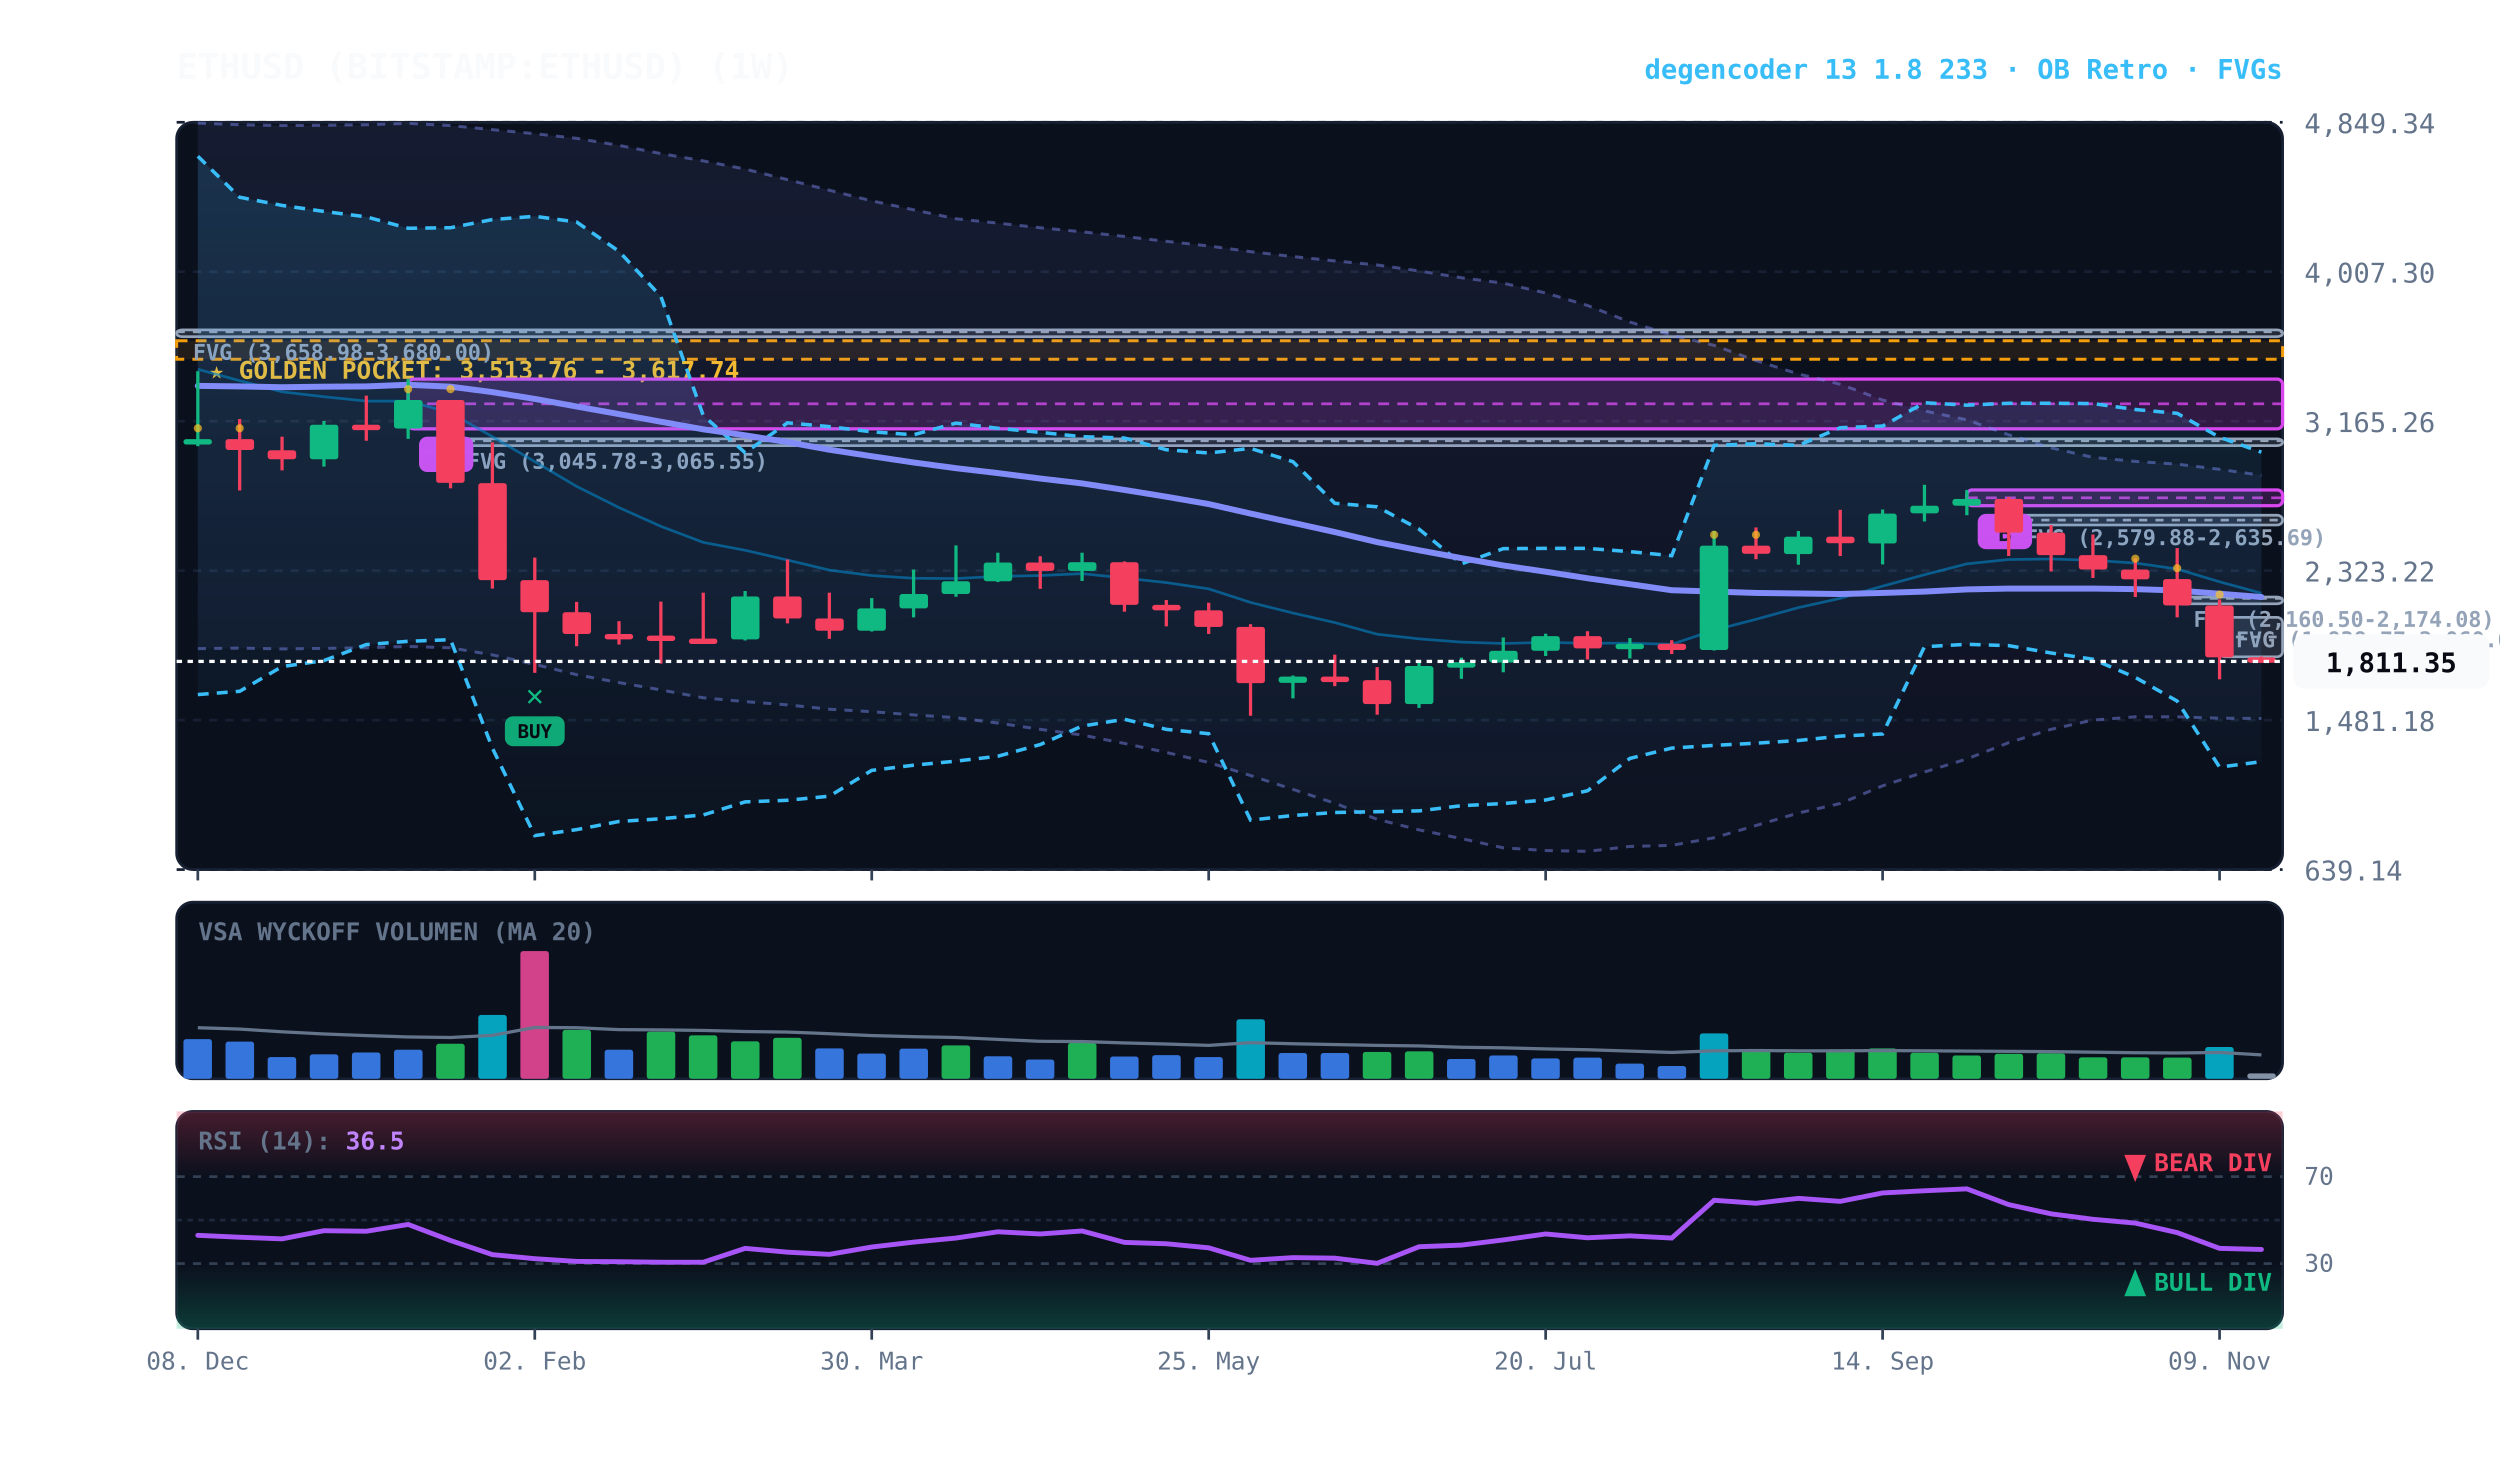
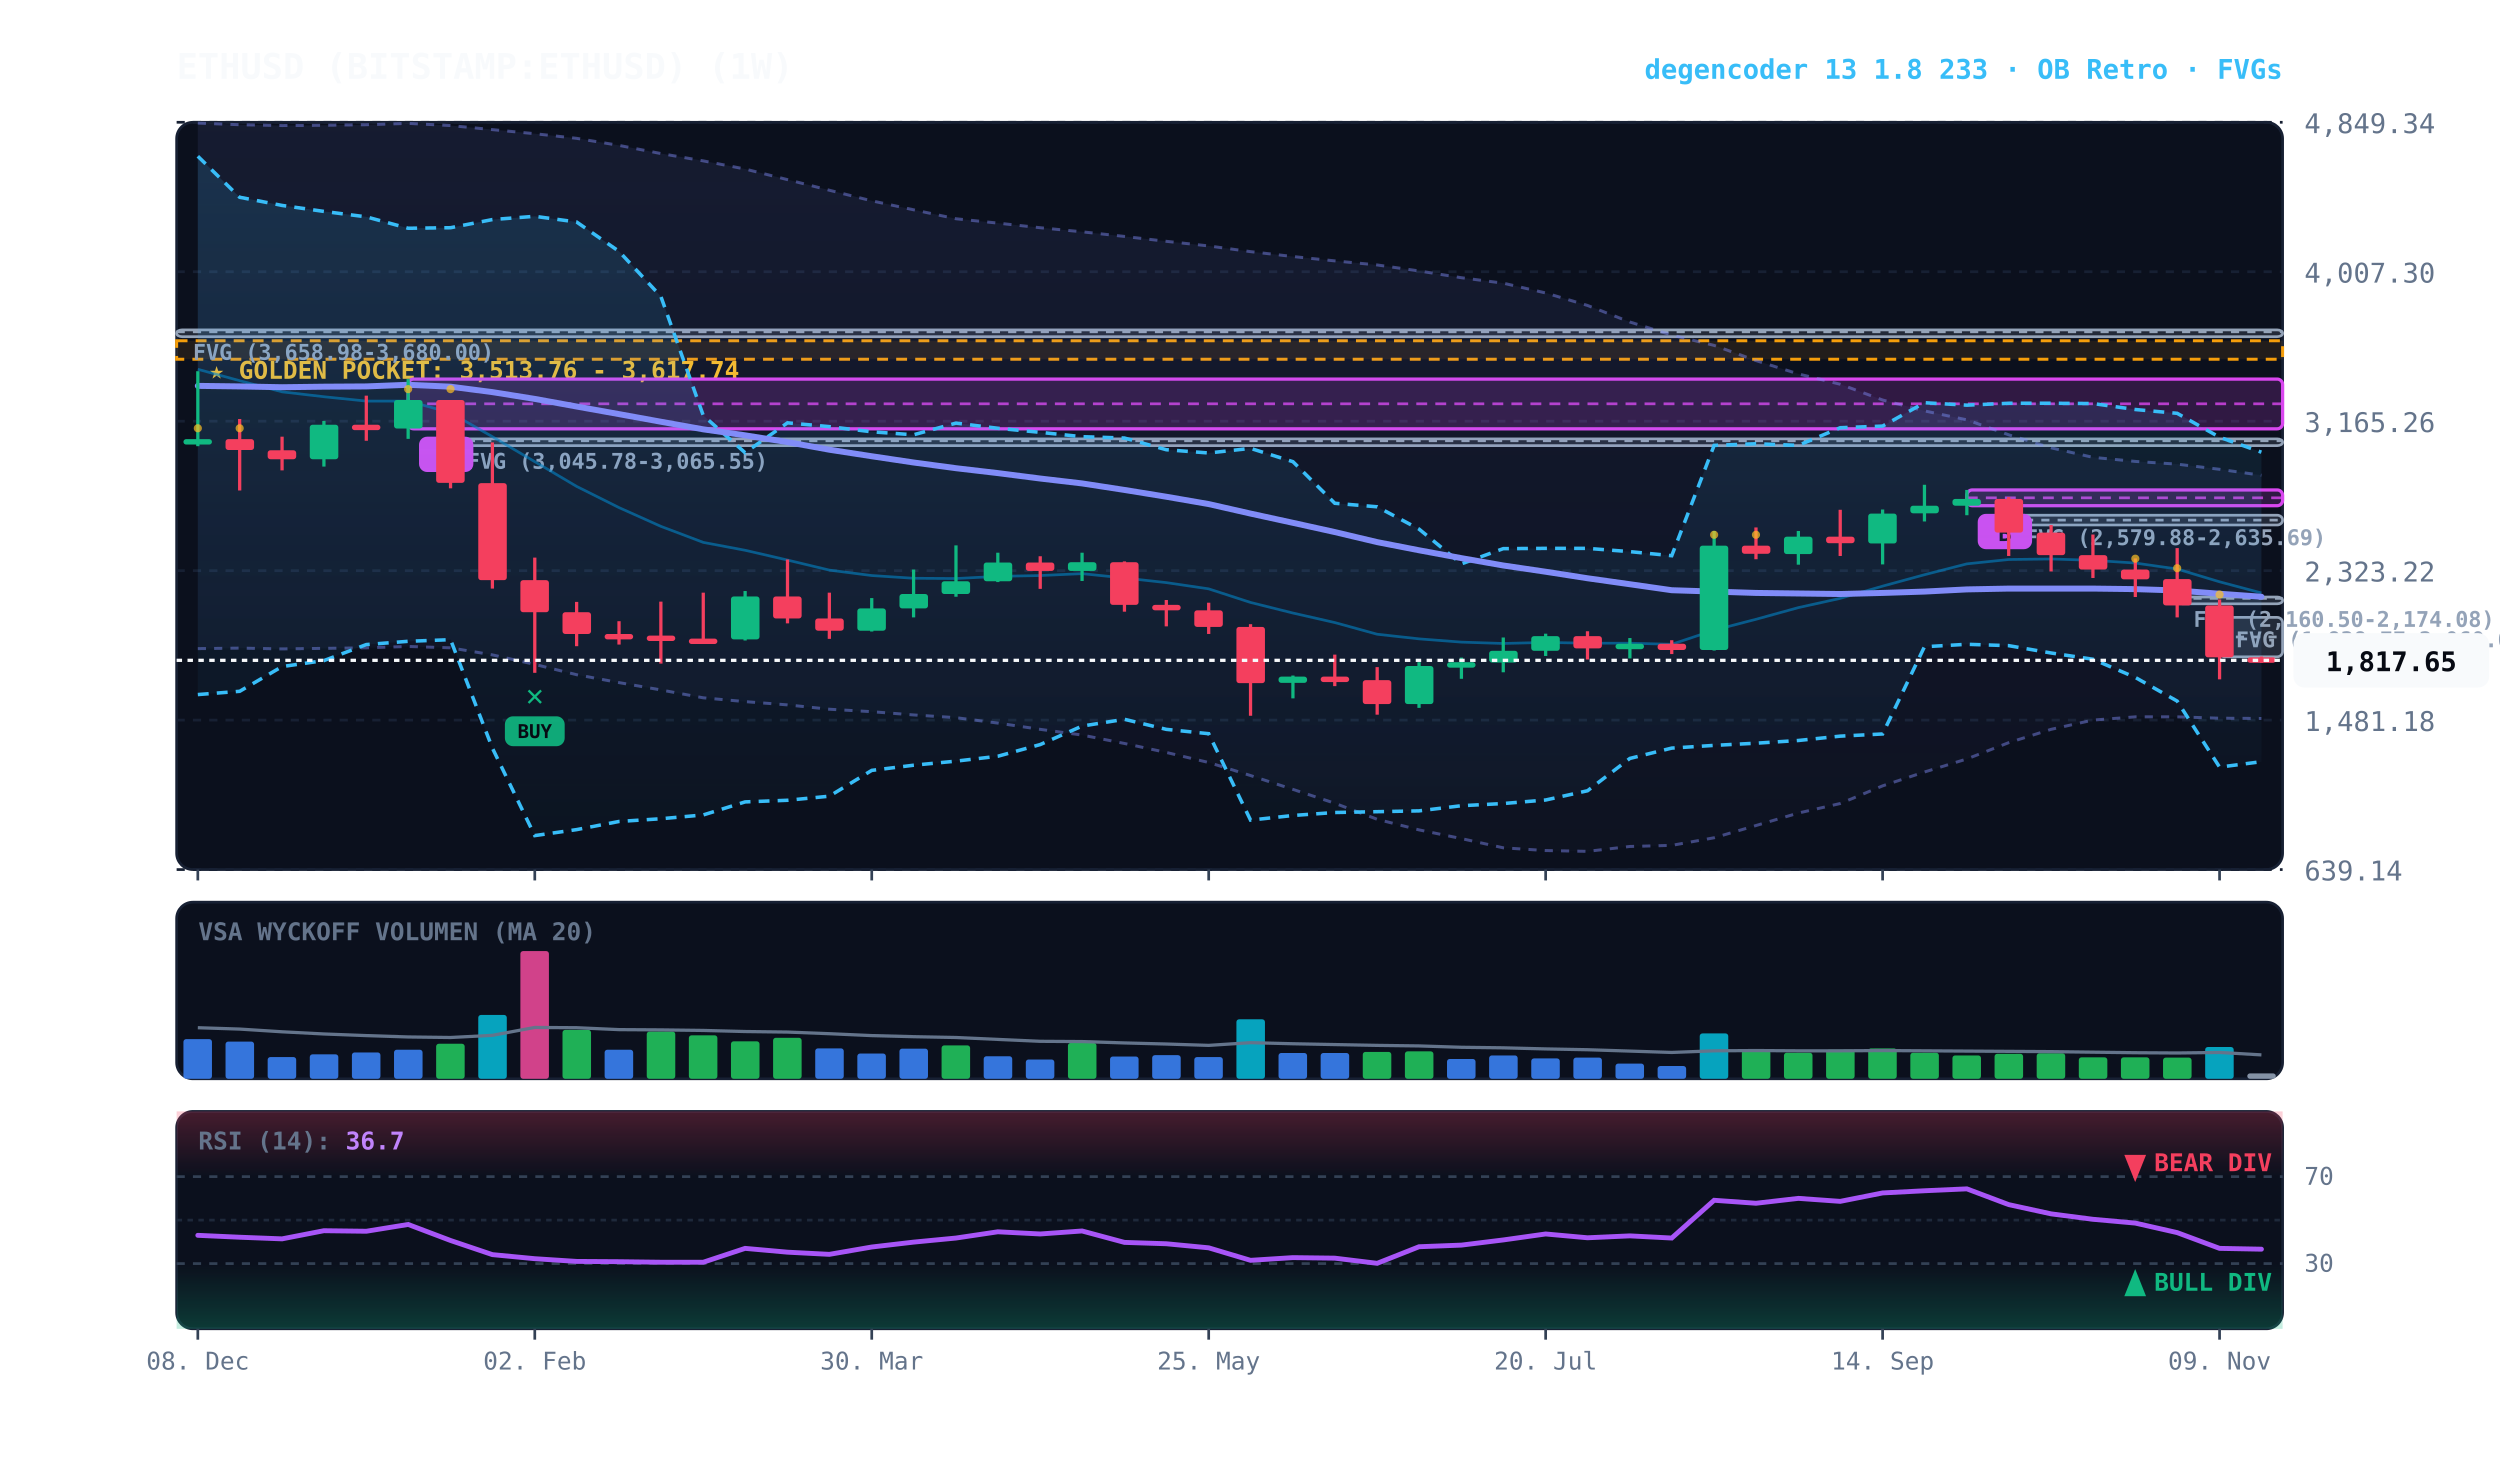
<svg xmlns="http://www.w3.org/2000/svg" viewBox="0 0 920 540" width="100%" height="100%" style="background:#070a13; font-family:'JetBrains Mono', monospace;">
  <defs>
    <linearGradient id="cloud-grad" x1="0%" y1="0%" x2="0%" y2="100%">
      <stop offset="0%" stop-color="#38bdf8" stop-opacity="0.14" />
      <stop offset="100%" stop-color="#38bdf8" stop-opacity="0.02" />
    </linearGradient>
    <linearGradient id="rfe-cloud" x1="0%" y1="0%" x2="0%" y2="100%">
      <stop offset="0%" stop-color="#818cf8" stop-opacity="0.09" />
      <stop offset="100%" stop-color="#818cf8" stop-opacity="0.02" />
    </linearGradient>
    <linearGradient id="rsi-overbought" x1="0%" y1="0%" x2="0%" y2="100%">
      <stop offset="0%" stop-color="#f43f5e" stop-opacity="0.25" />
      <stop offset="100%" stop-color="#f43f5e" stop-opacity="0.0" />
    </linearGradient>
    <linearGradient id="rsi-oversold" x1="0%" y1="0%" x2="0%" y2="100%">
      <stop offset="0%" stop-color="#10b981" stop-opacity="0.0" />
      <stop offset="100%" stop-color="#10b981" stop-opacity="0.25" />
    </linearGradient>
  </defs>
  <rect x="65" y="45" width="775" height="275" fill="#0b101d" rx="6" stroke="#172033" stroke-width="1" />
  <rect x="65" y="332" width="775" height="65" fill="#0b101d" rx="6" stroke="#172033" stroke-width="1" />
  <rect x="65" y="409" width="775" height="80" fill="#0b101d" rx="6" stroke="#172033" stroke-width="1" />
  <line x1="65" y1="320.0" x2="840" y2="320.0" stroke="#172033" stroke-dasharray="3,3" stroke-width="1" />
  <text x="848" y="324.0" fill="#64748b" font-size="10" text-anchor="start">639.14</text>
  <line x1="65" y1="265.0" x2="840" y2="265.0" stroke="#172033" stroke-dasharray="3,3" stroke-width="1" />
  <text x="848" y="269.0" fill="#64748b" font-size="10" text-anchor="start">1,481.18</text>
  <line x1="65" y1="210.0" x2="840" y2="210.0" stroke="#172033" stroke-dasharray="3,3" stroke-width="1" />
  <text x="848" y="214.0" fill="#64748b" font-size="10" text-anchor="start">2,323.22</text>
  <line x1="65" y1="155.0" x2="840" y2="155.0" stroke="#172033" stroke-dasharray="3,3" stroke-width="1" />
  <text x="848" y="159.0" fill="#64748b" font-size="10" text-anchor="start">3,165.26</text>
  <line x1="65" y1="100.0" x2="840" y2="100.0" stroke="#172033" stroke-dasharray="3,3" stroke-width="1" />
  <text x="848" y="104.0" fill="#64748b" font-size="10" text-anchor="start">4,007.30</text>
  <line x1="65" y1="45.0" x2="840" y2="45.0" stroke="#172033" stroke-dasharray="3,3" stroke-width="1" />
  <text x="848" y="49.0" fill="#64748b" font-size="10" text-anchor="start">4,849.34</text>
  <rect x="65" y="125.4" width="775" height="6.8" fill="rgba(245, 158, 11, 0.10)" stroke="#f59e0b" stroke-dasharray="4,3" stroke-width="1.1" />
  <text x="77" y="139.4" fill="#fbbf24" font-size="9" font-weight="bold">★ GOLDEN POCKET: 3,513.76 - 3,617.74</text>
  <rect x="816.8" y="227.2" width="23.2" height="14.5" fill="rgba(148, 163, 184, 0.18)" stroke="#94a3b8" stroke-width="1" rx="2" />
  <line x1="816.8" y1="234.4" x2="840" y2="234.4" stroke="#94a3b8" stroke-dasharray="3,3" stroke-width="1" />
  <text x="822.8" y="238.2" fill="#94a3b8" font-size="8" font-weight="bold">FVG (1,838.77-2,060.00)</text>
  <rect x="801.2" y="219.7" width="38.8" height="2.5" fill="rgba(148, 163, 184, 0.18)" stroke="#94a3b8" stroke-width="1" rx="2" />
  <line x1="801.2" y1="220.2" x2="840" y2="220.2" stroke="#94a3b8" stroke-dasharray="3,3" stroke-width="1" />
  <text x="807.2" y="230.7" fill="#94a3b8" font-size="8" font-weight="bold">FVG (2,160.50-2,174.08)</text>
  <rect x="739.2" y="189.6" width="100.8" height="3.6" fill="rgba(148, 163, 184, 0.18)" stroke="#94a3b8" stroke-width="1" rx="2" />
  <line x1="739.2" y1="191.4" x2="840" y2="191.4" stroke="#94a3b8" stroke-dasharray="3,3" stroke-width="1" />
  <text x="745.2" y="200.6" fill="#94a3b8" font-size="8" font-weight="bold">FVG (2,579.88-2,635.69)</text>
  <rect x="165.8" y="161.5" width="674.2" height="2.5" fill="rgba(148, 163, 184, 0.18)" stroke="#94a3b8" stroke-width="1" rx="2" />
  <line x1="165.8" y1="162.2" x2="840" y2="162.2" stroke="#94a3b8" stroke-dasharray="3,3" stroke-width="1" />
  <text x="171.8" y="172.5" fill="#94a3b8" font-size="8" font-weight="bold">FVG (3,045.78-3,065.55)</text>
  <rect x="65.0" y="121.4" width="775.0" height="2.5" fill="rgba(148, 163, 184, 0.18)" stroke="#94a3b8" stroke-width="1" rx="2" />
  <line x1="65.0" y1="122.1" x2="840" y2="122.1" stroke="#94a3b8" stroke-dasharray="3,3" stroke-width="1" />
  <text x="71.0" y="132.4" fill="#94a3b8" font-size="8" font-weight="bold">FVG (3,658.98-3,680.00)</text>
  <rect x="723.8" y="180.3" width="116.2" height="5.8" fill="rgba(217, 70, 239, 0.18)" stroke="#d946ef" stroke-width="1.2" rx="2" />
  <line x1="723.8" y1="183.2" x2="840" y2="183.2" stroke="#d946ef" stroke-dasharray="4,3" stroke-width="1.0" opacity="0.8" />
  <rect x="727.8" y="189.1" width="20" height="13" fill="#d946ef" rx="3" />
  <text x="737.8" y="199.1" fill="#070a13" font-size="8" font-weight="bold" text-anchor="middle">B</text>
  <rect x="150.2" y="139.5" width="689.8" height="18.3" fill="rgba(217, 70, 239, 0.18)" stroke="#d946ef" stroke-width="1.2" rx="2" />
  <line x1="150.2" y1="148.6" x2="840" y2="148.6" stroke="#d946ef" stroke-dasharray="4,3" stroke-width="1.0" opacity="0.8" />
  <rect x="154.2" y="160.7" width="20" height="13" fill="#d946ef" rx="3" />
  <text x="164.2" y="170.7" fill="#070a13" font-size="8" font-weight="bold" text-anchor="middle">B</text>
  <polygon points="72.8,45.3 88.2,45.9 103.8,46.2 119.2,46.1 134.8,45.9 150.2,45.4 165.8,46.2 181.2,47.7 196.8,49.2 212.2,50.9 227.8,53.5 243.2,56.5 258.8,59.2 274.2,62.2 289.8,66.1 305.2,70.0 320.8,73.9 336.2,77.2 351.8,80.5 367.2,82.1 382.8,83.8 398.2,85.3 413.8,87.0 429.2,88.8 444.8,90.5 460.2,92.6 475.8,94.4 491.2,96.0 506.8,97.5 522.2,99.7 537.8,102.2 553.2,104.2 568.8,107.8 584.2,112.4 599.8,118.5 615.2,123.3 630.8,127.1 646.2,132.7 661.8,137.6 677.2,141.4 692.8,147.2 708.2,151.2 723.8,154.5 739.2,160.0 754.8,164.8 770.2,168.3 785.8,169.8 801.2,170.8 816.8,172.7 832.2,174.9 832.2,264.4 816.8,264.3 801.2,263.8 785.8,263.8 770.2,265.0 754.8,268.4 739.2,273.3 723.8,279.3 708.2,284.1 692.8,289.2 677.2,295.7 661.8,299.2 646.2,303.8 630.8,308.3 615.2,311.1 599.8,311.5 584.2,313.3 568.8,313.0 553.2,312.0 537.8,308.6 522.2,305.4 506.8,301.5 491.2,295.6 475.8,290.5 460.2,285.4 444.8,280.6 429.2,276.9 413.8,273.6 398.2,270.5 382.8,268.4 367.2,266.1 351.8,264.1 336.2,263.1 320.8,261.9 305.2,261.0 289.8,259.4 274.2,258.2 258.8,256.8 243.2,253.9 227.8,251.2 212.2,248.3 196.8,244.5 181.2,241.0 165.8,238.4 150.2,237.9 134.8,238.4 119.2,238.6 103.8,238.8 88.2,238.5 72.8,238.7" fill="url(#rfe-cloud)" />
  <polyline points="72.8,45.3 88.2,45.9 103.8,46.2 119.2,46.1 134.8,45.9 150.2,45.4 165.8,46.2 181.2,47.7 196.8,49.2 212.2,50.9 227.8,53.5 243.2,56.5 258.8,59.2 274.2,62.2 289.8,66.1 305.2,70.0 320.8,73.9 336.2,77.2 351.8,80.5 367.2,82.1 382.8,83.8 398.2,85.3 413.8,87.0 429.2,88.8 444.8,90.5 460.2,92.6 475.8,94.4 491.2,96.0 506.8,97.5 522.2,99.7 537.8,102.2 553.2,104.2 568.8,107.8 584.2,112.4 599.8,118.5 615.2,123.3 630.8,127.1 646.2,132.7 661.8,137.6 677.2,141.4 692.8,147.2 708.2,151.2 723.8,154.5 739.2,160.0 754.8,164.8 770.2,168.3 785.8,169.8 801.2,170.8 816.8,172.7 832.2,174.9" fill="none" stroke="#818cf8" stroke-width="1.1" stroke-opacity="0.45" stroke-dasharray="3,3" />
  <polyline points="72.8,238.7 88.2,238.5 103.8,238.8 119.2,238.6 134.8,238.4 150.2,237.9 165.8,238.4 181.2,241.0 196.8,244.5 212.2,248.3 227.8,251.2 243.2,253.9 258.8,256.8 274.2,258.2 289.8,259.4 305.2,261.0 320.8,261.9 336.2,263.1 351.8,264.1 367.2,266.1 382.8,268.4 398.2,270.5 413.8,273.6 429.2,276.9 444.8,280.6 460.2,285.4 475.8,290.5 491.2,295.6 506.8,301.5 522.2,305.4 537.8,308.6 553.2,312.0 568.8,313.0 584.2,313.3 599.8,311.5 615.2,311.1 630.8,308.3 646.2,303.8 661.8,299.2 677.2,295.7 692.8,289.2 708.2,284.1 723.8,279.3 739.2,273.3 754.8,268.4 770.2,265.0 785.8,263.8 801.2,263.8 816.8,264.3 832.2,264.4" fill="none" stroke="#818cf8" stroke-width="1.1" stroke-opacity="0.45" stroke-dasharray="3,3" />
  <polygon points="72.8,57.5 88.2,72.6 103.8,75.6 119.2,77.8 134.8,79.8 150.2,84.0 165.8,83.8 181.2,80.8 196.8,79.6 212.2,81.7 227.8,92.5 243.2,109.1 258.8,152.9 274.2,166.6 289.8,155.6 305.2,157.0 320.8,158.9 336.2,160.0 351.8,155.7 367.2,157.6 382.8,159.1 398.2,160.7 413.8,161.2 429.2,165.5 444.8,166.7 460.2,165.0 475.8,169.9 491.2,185.2 506.8,186.5 522.2,194.7 537.8,207.5 553.2,201.9 568.8,201.8 584.2,201.8 599.8,203.0 615.2,204.5 630.8,163.9 646.2,163.3 661.8,163.9 677.2,157.4 692.8,156.8 708.2,148.2 723.8,149.1 739.2,148.4 754.8,148.4 770.2,148.5 785.8,150.7 801.2,152.1 816.8,160.9 832.2,166.4 832.2,280.3 816.8,282.3 801.2,258.0 785.8,249.3 770.2,242.6 754.8,240.3 739.2,237.6 723.8,237.1 708.2,238.0 692.8,270.1 677.2,270.9 661.8,272.5 646.2,273.5 630.8,274.3 615.2,275.3 599.8,279.1 584.2,291.0 568.8,294.4 553.2,295.7 537.8,296.5 522.2,298.4 506.8,298.7 491.2,299.0 475.8,300.1 460.2,301.8 444.8,270.0 429.2,268.4 413.8,264.7 398.2,267.2 382.8,274.0 367.2,278.3 351.8,280.1 336.2,281.6 320.8,283.5 305.2,293.0 289.8,294.5 274.2,295.1 258.8,299.9 243.2,301.3 227.8,302.3 212.2,305.3 196.8,307.5 181.2,275.3 165.8,235.4 150.2,236.0 134.8,237.2 119.2,243.1 103.8,245.3 88.2,254.4 72.8,255.6" fill="url(#cloud-grad)" />
  <polyline points="72.8,57.5 88.2,72.6 103.8,75.6 119.2,77.8 134.8,79.8 150.2,84.0 165.8,83.8 181.2,80.8 196.8,79.6 212.2,81.7 227.8,92.5 243.2,109.1 258.8,152.9 274.2,166.6 289.8,155.6 305.2,157.0 320.8,158.9 336.2,160.0 351.8,155.7 367.2,157.6 382.8,159.1 398.2,160.7 413.8,161.2 429.2,165.5 444.8,166.7 460.2,165.0 475.8,169.9 491.2,185.2 506.8,186.5 522.2,194.7 537.8,207.5 553.2,201.9 568.8,201.8 584.2,201.8 599.8,203.0 615.2,204.5 630.8,163.9 646.2,163.3 661.8,163.9 677.2,157.4 692.8,156.8 708.2,148.2 723.8,149.1 739.2,148.4 754.8,148.4 770.2,148.5 785.8,150.7 801.2,152.1 816.8,160.9 832.2,166.4" fill="none" stroke="#38bdf8" stroke-width="1.3" stroke-dasharray="4,3" />
  <polyline points="72.8,255.6 88.2,254.4 103.8,245.3 119.2,243.1 134.8,237.2 150.2,236.0 165.8,235.4 181.2,275.3 196.8,307.5 212.2,305.3 227.8,302.3 243.2,301.3 258.8,299.9 274.2,295.1 289.8,294.5 305.2,293.0 320.8,283.5 336.2,281.6 351.8,280.1 367.2,278.3 382.8,274.0 398.2,267.2 413.8,264.7 429.2,268.4 444.8,270.0 460.2,301.8 475.8,300.1 491.2,299.0 506.8,298.7 522.2,298.4 537.8,296.5 553.2,295.7 568.8,294.4 584.2,291.0 599.8,279.1 615.2,275.3 630.8,274.3 646.2,273.5 661.8,272.5 677.2,270.9 692.8,270.1 708.2,238.0 723.8,237.1 739.2,237.6 754.8,240.3 770.2,242.6 785.8,249.3 801.2,258.0 816.8,282.3 832.2,280.3" fill="none" stroke="#38bdf8" stroke-width="1.3" stroke-dasharray="4,3" />
-   <polyline points="72.8,135.9 88.2,140.1 103.8,144.2 119.2,146.0 134.8,147.6 150.2,147.6 165.8,151.9 181.2,160.7 196.8,169.9 212.2,179.0 227.8,186.8 243.2,193.7 258.8,199.6 274.2,202.5 289.8,206.1 305.2,209.8 320.8,211.8 336.2,212.8 351.8,212.9 367.2,212.1 382.8,211.8 398.2,211.1 413.8,212.7 429.2,214.4 444.8,216.7 460.2,221.7 475.8,225.6 491.2,229.1 506.8,233.4 522.2,235.1 537.8,236.3 553.2,236.8 568.8,236.4 584.2,236.7 599.8,236.7 615.2,237.1 630.8,231.9 646.2,227.9 661.8,223.6 677.2,220.2 692.8,215.7 708.2,211.5 723.8,207.5 739.2,205.9 754.8,205.7 770.2,206.2 785.8,207.2 801.2,209.4 816.8,214.1 832.2,218.3" fill="none" stroke="#0284c7" stroke-width="1.0" stroke-opacity="0.6" />
-   <polyline points="72.8,142.0 88.2,142.2 103.8,142.5 119.2,142.3 134.8,142.2 150.2,141.6 165.8,142.3 181.2,144.3 196.8,146.8 212.2,149.6 227.8,152.4 243.2,155.2 258.8,158.0 274.2,160.2 289.8,162.7 305.2,165.5 320.8,167.9 336.2,170.2 351.8,172.3 367.2,174.1 382.8,176.1 398.2,177.9 413.8,180.3 429.2,182.8 444.8,185.5 460.2,189.0 475.8,192.4 491.2,195.8 506.8,199.5 522.2,202.5 537.8,205.4 553.2,208.1 568.8,210.4 584.2,212.8 599.8,215.0 615.2,217.2 630.8,217.7 646.2,218.2 661.8,218.4 677.2,218.6 692.8,218.2 708.2,217.7 723.8,216.9 739.2,216.6 754.8,216.6 770.2,216.6 785.8,216.8 801.2,217.3 816.8,218.5 832.2,219.7" fill="none" stroke="#818cf8" stroke-width="2.2" stroke-linecap="round" />
+   <polyline points="72.8,135.9 88.2,140.1 103.8,144.2 119.2,146.0 134.8,147.6 150.2,147.6 165.8,151.9 181.2,160.7 196.8,169.9 212.2,179.0 227.8,186.8 243.2,193.7 258.8,199.6 274.2,202.5 289.8,206.1 305.2,209.8 320.8,211.8 336.2,212.8 351.8,212.9 367.2,212.1 382.8,211.8 398.2,211.1 413.8,212.7 429.2,214.4 444.8,216.7 460.2,221.7 475.8,225.6 491.2,229.1 506.8,233.4 522.2,235.1 537.8,236.3 553.2,236.8 568.8,236.4 584.2,236.7 599.8,236.7 615.2,237.1 630.8,231.9 646.2,227.9 661.8,223.6 677.2,220.2 692.8,215.7 708.2,211.5 723.8,207.5 739.2,205.9 754.8,205.7 770.2,206.2 785.8,207.2 801.2,209.4 816.8,214.1 832.2,218.2" fill="none" stroke="#0284c7" stroke-width="1.0" stroke-opacity="0.6" />
+   <polyline points="72.8,142.0 88.2,142.2 103.8,142.5 119.2,142.3 134.8,142.2 150.2,141.6 165.8,142.3 181.2,144.3 196.8,146.8 212.2,149.6 227.8,152.4 243.2,155.2 258.8,158.0 274.2,160.2 289.8,162.7 305.2,165.5 320.8,167.9 336.2,170.2 351.8,172.3 367.2,174.1 382.8,176.1 398.2,177.9 413.8,180.3 429.2,182.8 444.8,185.5 460.2,189.0 475.8,192.4 491.2,195.8 506.8,199.5 522.2,202.5 537.8,205.4 553.2,208.1 568.8,210.4 584.2,212.8 599.8,215.0 615.2,217.2 630.8,217.7 646.2,218.2 661.8,218.4 677.2,218.6 692.8,218.2 708.2,217.7 723.8,216.9 739.2,216.6 754.8,216.6 770.2,216.6 785.8,216.8 801.2,217.3 816.8,218.5 832.2,219.6" fill="none" stroke="#818cf8" stroke-width="2.2" stroke-linecap="round" />
  <line x1="72.8" y1="136.6" x2="72.8" y2="164.2" stroke="#10b981" stroke-width="1.2" />
  <rect x="67.5" y="161.6" width="10.5" height="2.0" fill="#10b981" rx="1" />
  <circle cx="72.8" cy="157.6" r="1.5" fill="#fbbf24" opacity="0.7" />
  <line x1="88.2" y1="154.2" x2="88.2" y2="180.5" stroke="#f43f5e" stroke-width="1.2" />
  <rect x="83.0" y="161.6" width="10.5" height="4.0" fill="#f43f5e" rx="1" />
  <circle cx="88.2" cy="157.6" r="1.5" fill="#fbbf24" opacity="0.7" />
  <line x1="103.8" y1="160.7" x2="103.8" y2="173.1" stroke="#f43f5e" stroke-width="1.2" />
  <rect x="98.5" y="165.7" width="10.5" height="3.3" fill="#f43f5e" rx="1" />
  <line x1="119.2" y1="154.9" x2="119.2" y2="171.7" stroke="#10b981" stroke-width="1.2" />
  <rect x="114.0" y="156.3" width="10.5" height="12.7" fill="#10b981" rx="1" />
  <line x1="134.8" y1="145.6" x2="134.8" y2="162.2" stroke="#f43f5e" stroke-width="1.2" />
  <rect x="129.5" y="156.3" width="10.5" height="2.0" fill="#f43f5e" rx="1" />
  <line x1="150.2" y1="139.5" x2="150.2" y2="161.5" stroke="#10b981" stroke-width="1.2" />
  <rect x="145.0" y="147.2" width="10.5" height="10.5" fill="#10b981" rx="1" />
  <circle cx="150.2" cy="143.2" r="1.5" fill="#fbbf24" opacity="0.7" />
  <line x1="165.8" y1="147.2" x2="165.8" y2="179.7" stroke="#f43f5e" stroke-width="1.2" />
  <rect x="160.5" y="147.2" width="10.5" height="30.5" fill="#f43f5e" rx="1" />
  <circle cx="165.8" cy="143.2" r="1.5" fill="#fbbf24" opacity="0.7" />
  <line x1="181.2" y1="162.8" x2="181.2" y2="216.6" stroke="#f43f5e" stroke-width="1.2" />
  <rect x="176.0" y="177.8" width="10.5" height="35.7" fill="#f43f5e" rx="1" />
  <line x1="196.8" y1="205.2" x2="196.8" y2="247.6" stroke="#f43f5e" stroke-width="1.2" />
  <rect x="191.5" y="213.5" width="10.5" height="11.8" fill="#f43f5e" rx="1" />
  <text x="196.8" y="259.6" fill="#10b981" font-size="11" font-weight="bold" text-anchor="middle">✕</text>
  <rect x="185.8" y="263.6" width="22" height="11" fill="#10b981" rx="3" opacity="0.9" />
  <text x="196.8" y="271.6" fill="#070a13" font-size="7" font-weight="bold" text-anchor="middle">BUY</text>
  <line x1="212.2" y1="221.5" x2="212.2" y2="237.8" stroke="#f43f5e" stroke-width="1.2" />
  <rect x="207.0" y="225.3" width="10.5" height="8.0" fill="#f43f5e" rx="1" />
  <line x1="227.8" y1="228.6" x2="227.8" y2="237.2" stroke="#f43f5e" stroke-width="1.2" />
  <rect x="222.5" y="233.3" width="10.5" height="2.0" fill="#f43f5e" rx="1" />
  <line x1="243.2" y1="221.4" x2="243.2" y2="244.2" stroke="#f43f5e" stroke-width="1.2" />
  <rect x="238.0" y="233.9" width="10.5" height="2.0" fill="#f43f5e" rx="1" />
  <line x1="258.8" y1="218.1" x2="258.8" y2="236.6" stroke="#f43f5e" stroke-width="1.2" />
  <rect x="253.5" y="235.0" width="10.5" height="2.0" fill="#f43f5e" rx="1" />
  <line x1="274.2" y1="217.5" x2="274.2" y2="235.7" stroke="#10b981" stroke-width="1.2" />
  <rect x="269.0" y="219.5" width="10.5" height="15.8" fill="#10b981" rx="1" />
  <line x1="289.8" y1="205.9" x2="289.8" y2="229.4" stroke="#f43f5e" stroke-width="1.2" />
  <rect x="284.5" y="219.5" width="10.5" height="8.1" fill="#f43f5e" rx="1" />
  <line x1="305.2" y1="218.1" x2="305.2" y2="235.1" stroke="#f43f5e" stroke-width="1.2" />
  <rect x="300.0" y="227.6" width="10.5" height="4.5" fill="#f43f5e" rx="1" />
  <line x1="320.8" y1="220.1" x2="320.8" y2="232.4" stroke="#10b981" stroke-width="1.2" />
  <rect x="315.5" y="223.9" width="10.5" height="8.2" fill="#10b981" rx="1" />
  <line x1="336.2" y1="209.6" x2="336.2" y2="227.2" stroke="#10b981" stroke-width="1.2" />
  <rect x="331.0" y="218.6" width="10.5" height="5.3" fill="#10b981" rx="1" />
  <line x1="351.8" y1="200.7" x2="351.8" y2="219.6" stroke="#10b981" stroke-width="1.2" />
  <rect x="346.5" y="213.9" width="10.5" height="4.7" fill="#10b981" rx="1" />
  <line x1="367.2" y1="203.4" x2="367.2" y2="214.2" stroke="#10b981" stroke-width="1.2" />
  <rect x="362.0" y="207.0" width="10.5" height="6.9" fill="#10b981" rx="1" />
  <line x1="382.8" y1="204.7" x2="382.8" y2="216.7" stroke="#f43f5e" stroke-width="1.2" />
  <rect x="377.5" y="207.0" width="10.5" height="3.1" fill="#f43f5e" rx="1" />
  <line x1="398.2" y1="203.4" x2="398.2" y2="213.8" stroke="#10b981" stroke-width="1.2" />
  <rect x="393.0" y="206.9" width="10.5" height="3.2" fill="#10b981" rx="1" />
  <line x1="413.8" y1="206.6" x2="413.8" y2="225.1" stroke="#f43f5e" stroke-width="1.2" />
  <rect x="408.5" y="206.9" width="10.5" height="15.7" fill="#f43f5e" rx="1" />
  <line x1="429.2" y1="220.8" x2="429.2" y2="230.5" stroke="#f43f5e" stroke-width="1.2" />
  <rect x="424.0" y="222.6" width="10.5" height="2.0" fill="#f43f5e" rx="1" />
  <line x1="444.8" y1="221.8" x2="444.8" y2="233.3" stroke="#f43f5e" stroke-width="1.2" />
  <rect x="439.5" y="224.6" width="10.5" height="6.1" fill="#f43f5e" rx="1" />
  <line x1="460.2" y1="229.7" x2="460.2" y2="263.4" stroke="#f43f5e" stroke-width="1.2" />
  <rect x="455.0" y="230.7" width="10.5" height="20.7" fill="#f43f5e" rx="1" />
  <line x1="475.8" y1="248.6" x2="475.8" y2="257.0" stroke="#10b981" stroke-width="1.2" />
  <rect x="470.5" y="249.0" width="10.5" height="2.3" fill="#10b981" rx="1" />
  <line x1="491.2" y1="240.9" x2="491.2" y2="252.5" stroke="#f43f5e" stroke-width="1.2" />
  <rect x="486.0" y="249.0" width="10.5" height="2.0" fill="#f43f5e" rx="1" />
  <line x1="506.8" y1="245.5" x2="506.8" y2="263.0" stroke="#f43f5e" stroke-width="1.2" />
  <rect x="501.5" y="250.3" width="10.5" height="8.8" fill="#f43f5e" rx="1" />
  <line x1="522.2" y1="243.7" x2="522.2" y2="260.5" stroke="#10b981" stroke-width="1.2" />
  <rect x="517.0" y="245.1" width="10.5" height="14.0" fill="#10b981" rx="1" />
  <line x1="537.8" y1="242.0" x2="537.8" y2="249.8" stroke="#10b981" stroke-width="1.2" />
  <rect x="532.5" y="243.7" width="10.5" height="2.0" fill="#10b981" rx="1" />
  <line x1="553.2" y1="234.6" x2="553.2" y2="247.4" stroke="#10b981" stroke-width="1.2" />
  <rect x="548.0" y="239.5" width="10.5" height="4.3" fill="#10b981" rx="1" />
  <line x1="568.8" y1="233.2" x2="568.8" y2="241.4" stroke="#10b981" stroke-width="1.2" />
  <rect x="563.5" y="234.1" width="10.5" height="5.4" fill="#10b981" rx="1" />
  <line x1="584.2" y1="232.3" x2="584.2" y2="242.7" stroke="#f43f5e" stroke-width="1.2" />
  <rect x="579.0" y="234.1" width="10.5" height="4.5" fill="#f43f5e" rx="1" />
  <line x1="599.8" y1="234.8" x2="599.8" y2="242.3" stroke="#10b981" stroke-width="1.2" />
  <rect x="594.5" y="236.9" width="10.5" height="2.0" fill="#10b981" rx="1" />
  <line x1="615.2" y1="235.6" x2="615.2" y2="240.7" stroke="#f43f5e" stroke-width="1.2" />
  <rect x="610.0" y="236.9" width="10.5" height="2.3" fill="#f43f5e" rx="1" />
  <line x1="630.8" y1="195.4" x2="630.8" y2="239.4" stroke="#10b981" stroke-width="1.2" />
  <rect x="625.5" y="200.8" width="10.5" height="38.4" fill="#10b981" rx="1" />
  <circle cx="630.8" cy="196.8" r="1.5" fill="#fbbf24" opacity="0.7" />
  <line x1="646.2" y1="194.1" x2="646.2" y2="205.8" stroke="#f43f5e" stroke-width="1.2" />
  <rect x="641.0" y="200.8" width="10.5" height="3.0" fill="#f43f5e" rx="1" />
  <circle cx="646.2" cy="196.8" r="1.5" fill="#fbbf24" opacity="0.7" />
  <line x1="661.8" y1="195.4" x2="661.8" y2="207.8" stroke="#10b981" stroke-width="1.2" />
  <rect x="656.5" y="197.5" width="10.5" height="6.4" fill="#10b981" rx="1" />
  <line x1="677.2" y1="187.6" x2="677.2" y2="204.6" stroke="#f43f5e" stroke-width="1.2" />
  <rect x="672.0" y="197.5" width="10.5" height="2.4" fill="#f43f5e" rx="1" />
  <line x1="692.8" y1="187.5" x2="692.8" y2="207.7" stroke="#10b981" stroke-width="1.2" />
  <rect x="687.5" y="189.0" width="10.5" height="11.0" fill="#10b981" rx="1" />
  <line x1="708.2" y1="178.4" x2="708.2" y2="191.9" stroke="#10b981" stroke-width="1.2" />
  <rect x="703.0" y="186.1" width="10.5" height="2.8" fill="#10b981" rx="1" />
  <line x1="723.8" y1="180.3" x2="723.8" y2="189.6" stroke="#10b981" stroke-width="1.2" />
  <rect x="718.5" y="183.6" width="10.5" height="2.5" fill="#10b981" rx="1" />
  <line x1="739.2" y1="182.9" x2="739.2" y2="204.6" stroke="#f43f5e" stroke-width="1.2" />
  <rect x="734.0" y="183.6" width="10.5" height="12.4" fill="#f43f5e" rx="1" />
  <line x1="754.8" y1="193.2" x2="754.8" y2="210.3" stroke="#f43f5e" stroke-width="1.2" />
  <rect x="749.5" y="196.0" width="10.5" height="8.3" fill="#f43f5e" rx="1" />
  <line x1="770.2" y1="196.7" x2="770.2" y2="212.7" stroke="#f43f5e" stroke-width="1.2" />
  <rect x="765.0" y="204.3" width="10.5" height="5.3" fill="#f43f5e" rx="1" />
  <line x1="785.8" y1="205.5" x2="785.8" y2="219.7" stroke="#f43f5e" stroke-width="1.2" />
  <rect x="780.5" y="209.6" width="10.5" height="3.6" fill="#f43f5e" rx="1" />
  <circle cx="785.8" cy="205.6" r="1.5" fill="#fbbf24" opacity="0.7" />
  <line x1="801.2" y1="201.7" x2="801.2" y2="227.2" stroke="#f43f5e" stroke-width="1.2" />
  <rect x="796.0" y="213.1" width="10.5" height="9.7" fill="#f43f5e" rx="1" />
  <circle cx="801.2" cy="209.1" r="1.5" fill="#fbbf24" opacity="0.7" />
  <line x1="816.8" y1="220.6" x2="816.8" y2="250.0" stroke="#f43f5e" stroke-width="1.2" />
  <rect x="811.5" y="222.8" width="10.5" height="19.1" fill="#f43f5e" rx="1" />
  <circle cx="816.8" cy="218.8" r="1.5" fill="#fbbf24" opacity="0.7" />
  <line x1="832.2" y1="241.6" x2="832.2" y2="243.9" stroke="#f43f5e" stroke-width="1.2" />
  <rect x="827.0" y="241.9" width="10.5" height="2.0" fill="#f43f5e" rx="1" />
-   <line x1="65" y1="243.4" x2="840" y2="243.4" stroke="#f8fafc" stroke-width="1.2" stroke-dasharray="2,2" />
-   <rect x="844" y="233.4" width="72" height="20" fill="#f8fafc" rx="4" />
-   <text x="880" y="247.4" fill="#070a13" font-size="10" font-weight="bold" text-anchor="middle">1,811.35</text>
+   <line x1="65" y1="243.0" x2="840" y2="243.0" stroke="#f8fafc" stroke-width="1.2" stroke-dasharray="2,2" />
+   <rect x="844" y="233.0" width="72" height="20" fill="#f8fafc" rx="4" />
+   <text x="880" y="247.0" fill="#070a13" font-size="10" font-weight="bold" text-anchor="middle">1,817.65</text>
  <text x="73" y="346" fill="#64748b" font-size="9" font-weight="bold">VSA WYCKOFF VOLUMEN (MA 20)</text>
  <rect x="67.5" y="382.4" width="10.5" height="14.6" fill="#3b82f6" opacity="0.88" rx="1" />
  <rect x="83.0" y="383.3" width="10.5" height="13.7" fill="#3b82f6" opacity="0.88" rx="1" />
  <rect x="98.5" y="389.0" width="10.5" height="8.0" fill="#3b82f6" opacity="0.88" rx="1" />
  <rect x="114.0" y="388.0" width="10.5" height="9.0" fill="#3b82f6" opacity="0.88" rx="1" />
  <rect x="129.5" y="387.3" width="10.5" height="9.7" fill="#3b82f6" opacity="0.88" rx="1" />
  <rect x="145.0" y="386.3" width="10.5" height="10.7" fill="#3b82f6" opacity="0.88" rx="1" />
  <rect x="160.5" y="384.1" width="10.5" height="12.9" fill="#22c55e" opacity="0.88" rx="1" />
  <rect x="176.0" y="373.5" width="10.5" height="23.5" fill="#06b6d4" opacity="0.88" rx="1" />
  <rect x="191.5" y="350.0" width="10.5" height="47.0" fill="#ec4899" opacity="0.88" rx="1" />
  <rect x="207.0" y="379.0" width="10.5" height="18.0" fill="#22c55e" opacity="0.88" rx="1" />
  <rect x="222.5" y="386.3" width="10.5" height="10.7" fill="#3b82f6" opacity="0.88" rx="1" />
  <rect x="238.0" y="379.6" width="10.5" height="17.4" fill="#22c55e" opacity="0.88" rx="1" />
  <rect x="253.5" y="381.0" width="10.5" height="16.0" fill="#22c55e" opacity="0.88" rx="1" />
  <rect x="269.0" y="383.2" width="10.5" height="13.8" fill="#22c55e" opacity="0.88" rx="1" />
  <rect x="284.5" y="381.9" width="10.5" height="15.1" fill="#22c55e" opacity="0.88" rx="1" />
  <rect x="300.0" y="385.8" width="10.5" height="11.2" fill="#3b82f6" opacity="0.88" rx="1" />
  <rect x="315.5" y="387.7" width="10.5" height="9.3" fill="#3b82f6" opacity="0.88" rx="1" />
  <rect x="331.0" y="385.9" width="10.5" height="11.1" fill="#3b82f6" opacity="0.88" rx="1" />
  <rect x="346.5" y="384.7" width="10.5" height="12.3" fill="#22c55e" opacity="0.88" rx="1" />
  <rect x="362.0" y="388.7" width="10.5" height="8.3" fill="#3b82f6" opacity="0.88" rx="1" />
  <rect x="377.5" y="389.9" width="10.5" height="7.1" fill="#3b82f6" opacity="0.88" rx="1" />
  <rect x="393.0" y="383.8" width="10.5" height="13.2" fill="#22c55e" opacity="0.88" rx="1" />
  <rect x="408.5" y="388.8" width="10.5" height="8.2" fill="#3b82f6" opacity="0.88" rx="1" />
  <rect x="424.0" y="388.3" width="10.5" height="8.7" fill="#3b82f6" opacity="0.88" rx="1" />
  <rect x="439.5" y="389.0" width="10.5" height="8.0" fill="#3b82f6" opacity="0.88" rx="1" />
  <rect x="455.0" y="375.1" width="10.5" height="21.9" fill="#06b6d4" opacity="0.88" rx="1" />
  <rect x="470.5" y="387.5" width="10.5" height="9.5" fill="#3b82f6" opacity="0.88" rx="1" />
  <rect x="486.0" y="387.5" width="10.5" height="9.5" fill="#3b82f6" opacity="0.88" rx="1" />
  <rect x="501.5" y="387.1" width="10.5" height="9.9" fill="#22c55e" opacity="0.88" rx="1" />
  <rect x="517.0" y="386.9" width="10.5" height="10.1" fill="#22c55e" opacity="0.88" rx="1" />
  <rect x="532.5" y="389.7" width="10.5" height="7.3" fill="#3b82f6" opacity="0.88" rx="1" />
  <rect x="548.0" y="388.4" width="10.5" height="8.6" fill="#3b82f6" opacity="0.88" rx="1" />
  <rect x="563.5" y="389.5" width="10.5" height="7.5" fill="#3b82f6" opacity="0.88" rx="1" />
  <rect x="579.0" y="389.2" width="10.5" height="7.8" fill="#3b82f6" opacity="0.88" rx="1" />
  <rect x="594.5" y="391.4" width="10.5" height="5.6" fill="#3b82f6" opacity="0.88" rx="1" />
  <rect x="610.0" y="392.3" width="10.5" height="4.7" fill="#3b82f6" opacity="0.88" rx="1" />
  <rect x="625.5" y="380.3" width="10.5" height="16.7" fill="#06b6d4" opacity="0.88" rx="1" />
  <rect x="641.0" y="386.5" width="10.5" height="10.5" fill="#22c55e" opacity="0.88" rx="1" />
  <rect x="656.5" y="387.4" width="10.5" height="9.6" fill="#22c55e" opacity="0.88" rx="1" />
  <rect x="672.0" y="386.3" width="10.5" height="10.7" fill="#22c55e" opacity="0.88" rx="1" />
  <rect x="687.5" y="385.8" width="10.5" height="11.2" fill="#22c55e" opacity="0.88" rx="1" />
  <rect x="703.0" y="387.4" width="10.5" height="9.6" fill="#22c55e" opacity="0.88" rx="1" />
  <rect x="718.5" y="388.4" width="10.5" height="8.6" fill="#22c55e" opacity="0.88" rx="1" />
  <rect x="734.0" y="387.8" width="10.5" height="9.2" fill="#22c55e" opacity="0.88" rx="1" />
  <rect x="749.5" y="387.6" width="10.5" height="9.4" fill="#22c55e" opacity="0.88" rx="1" />
  <rect x="765.0" y="389.1" width="10.5" height="7.9" fill="#22c55e" opacity="0.88" rx="1" />
  <rect x="780.5" y="389.1" width="10.5" height="7.9" fill="#22c55e" opacity="0.88" rx="1" />
  <rect x="796.0" y="389.2" width="10.5" height="7.8" fill="#22c55e" opacity="0.88" rx="1" />
  <rect x="811.5" y="385.3" width="10.5" height="11.7" fill="#06b6d4" opacity="0.88" rx="1" />
  <rect x="827.0" y="395.0" width="10.5" height="2.0" fill="#94a3b8" opacity="0.88" rx="1" />
  <polyline points="72.8,378.2 88.2,378.7 103.8,379.7 119.2,380.5 134.8,381.1 150.2,381.6 165.8,381.8 181.2,381.0 196.8,378.1 212.2,378.2 227.8,378.9 243.2,379.0 258.8,379.2 274.2,379.6 289.8,379.8 305.2,380.4 320.8,381.1 336.2,381.5 351.8,381.8 367.2,382.5 382.8,383.2 398.2,383.3 413.8,383.8 429.2,384.2 444.8,384.7 460.2,383.7 475.8,384.1 491.2,384.4 506.8,384.7 522.2,384.9 537.8,385.4 553.2,385.6 568.8,386.0 584.2,386.3 599.8,386.8 615.2,387.3 630.8,386.7 646.2,386.6 661.8,386.7 677.2,386.7 692.8,386.6 708.2,386.7 723.8,386.8 739.2,386.9 754.8,387.0 770.2,387.2 785.8,387.4 801.2,387.5 816.8,387.3 832.2,388.2" fill="none" stroke="#64748b" stroke-width="1.2" />
  <rect x="65" y="409" width="775" height="24.0" fill="url(#rsi-overbought)" />
  <rect x="65" y="465.0" width="775" height="24.0" fill="url(#rsi-oversold)" />
  <line x1="65" y1="433.0" x2="840" y2="433.0" stroke="#334155" stroke-dasharray="3,3" stroke-width="1" />
  <text x="848" y="436.0" fill="#64748b" font-size="9">70</text>
  <line x1="65" y1="449.0" x2="840" y2="449.0" stroke="#1e293b" stroke-dasharray="2,2" stroke-width="1" />
  <line x1="65" y1="465.0" x2="840" y2="465.0" stroke="#334155" stroke-dasharray="3,3" stroke-width="1" />
  <text x="848" y="468.0" fill="#64748b" font-size="9">30</text>
-   <polyline points="72.8,454.6 88.2,455.3 103.8,455.9 119.2,452.9 134.8,453.1 150.2,450.6 165.8,456.5 181.2,461.7 196.8,463.2 212.2,464.2 227.8,464.3 243.2,464.5 258.8,464.5 274.2,459.4 289.8,460.8 305.2,461.6 320.8,458.9 336.2,457.1 351.8,455.6 367.2,453.3 382.8,454.1 398.2,453.0 413.8,457.2 429.2,457.7 444.8,459.2 460.2,463.8 475.8,462.8 491.2,463.0 506.8,464.9 522.2,458.8 537.8,458.2 553.2,456.3 568.8,454.1 584.2,455.5 599.8,454.8 615.2,455.6 630.8,441.7 646.2,442.8 661.8,441.0 677.2,442.1 692.8,439.0 708.2,438.2 723.8,437.5 739.2,443.3 754.8,446.7 770.2,448.7 785.8,450.1 801.2,453.6 816.8,459.4 832.2,459.8" fill="none" stroke="#a855f7" stroke-width="1.8" stroke-linecap="round" />
+   <polyline points="72.8,454.6 88.2,455.3 103.8,455.9 119.2,452.9 134.8,453.1 150.2,450.6 165.8,456.5 181.2,461.7 196.8,463.2 212.2,464.2 227.8,464.3 243.2,464.5 258.8,464.5 274.2,459.4 289.8,460.8 305.2,461.6 320.8,458.9 336.2,457.1 351.8,455.6 367.2,453.3 382.8,454.1 398.2,453.0 413.8,457.2 429.2,457.7 444.8,459.2 460.2,463.8 475.8,462.8 491.2,463.0 506.8,464.9 522.2,458.8 537.8,458.2 553.2,456.3 568.8,454.1 584.2,455.5 599.8,454.8 615.2,455.6 630.8,441.7 646.2,442.8 661.8,441.0 677.2,442.1 692.8,439.0 708.2,438.2 723.8,437.5 739.2,443.3 754.8,446.7 770.2,448.7 785.8,450.1 801.2,453.6 816.8,459.4 832.2,459.7" fill="none" stroke="#a855f7" stroke-width="1.8" stroke-linecap="round" />
  <g transform="translate(785.75, 477)">
    <path d="M 0 -10 L 4 0 L -4 0 Z" fill="#10b981" />
    <text x="7" y="-2" fill="#10b981" font-size="9" font-weight="bold">BULL DIV</text>
  </g>
  <g transform="translate(785.75, 425)">
    <path d="M 0 10 L 4 0 L -4 0 Z" fill="#f43f5e" />
    <text x="7" y="6" fill="#f43f5e" font-size="9" font-weight="bold">BEAR DIV</text>
  </g>
-   <text x="73" y="423" fill="#64748b" font-size="9" font-weight="bold">RSI (14): <tspan fill="#c084fc">36.5</tspan>
+   <text x="73" y="423" fill="#64748b" font-size="9" font-weight="bold">RSI (14): <tspan fill="#c084fc">36.7</tspan>
  </text>
  <line x1="72.8" y1="320" x2="72.8" y2="324" stroke="#334155" stroke-width="1" />
  <line x1="72.8" y1="489" x2="72.8" y2="493" stroke="#334155" stroke-width="1" />
  <text x="72.8" y="504" fill="#64748b" font-size="9" text-anchor="middle">08. Dec</text>
  <line x1="196.8" y1="320" x2="196.8" y2="324" stroke="#334155" stroke-width="1" />
  <line x1="196.8" y1="489" x2="196.8" y2="493" stroke="#334155" stroke-width="1" />
  <text x="196.8" y="504" fill="#64748b" font-size="9" text-anchor="middle">02. Feb</text>
  <line x1="320.8" y1="320" x2="320.8" y2="324" stroke="#334155" stroke-width="1" />
  <line x1="320.8" y1="489" x2="320.8" y2="493" stroke="#334155" stroke-width="1" />
  <text x="320.8" y="504" fill="#64748b" font-size="9" text-anchor="middle">30. Mar</text>
  <line x1="444.8" y1="320" x2="444.8" y2="324" stroke="#334155" stroke-width="1" />
  <line x1="444.8" y1="489" x2="444.8" y2="493" stroke="#334155" stroke-width="1" />
  <text x="444.8" y="504" fill="#64748b" font-size="9" text-anchor="middle">25. May</text>
  <line x1="568.8" y1="320" x2="568.8" y2="324" stroke="#334155" stroke-width="1" />
  <line x1="568.8" y1="489" x2="568.8" y2="493" stroke="#334155" stroke-width="1" />
  <text x="568.8" y="504" fill="#64748b" font-size="9" text-anchor="middle">20. Jul</text>
  <line x1="692.8" y1="320" x2="692.8" y2="324" stroke="#334155" stroke-width="1" />
  <line x1="692.8" y1="489" x2="692.8" y2="493" stroke="#334155" stroke-width="1" />
  <text x="692.8" y="504" fill="#64748b" font-size="9" text-anchor="middle">14. Sep</text>
  <line x1="816.8" y1="320" x2="816.8" y2="324" stroke="#334155" stroke-width="1" />
  <line x1="816.8" y1="489" x2="816.8" y2="493" stroke="#334155" stroke-width="1" />
  <text x="816.8" y="504" fill="#64748b" font-size="9" text-anchor="middle">09. Nov</text>
  <text x="65" y="29" fill="#f8fafc" font-size="13" font-weight="bold">ETHUSD (BITSTAMP:ETHUSD) (1W)</text>
  <text x="840" y="29" fill="#38bdf8" font-size="10" font-weight="bold" text-anchor="end">degencoder 13 1.8 233 · OB Retro · FVGs</text>
</svg>
